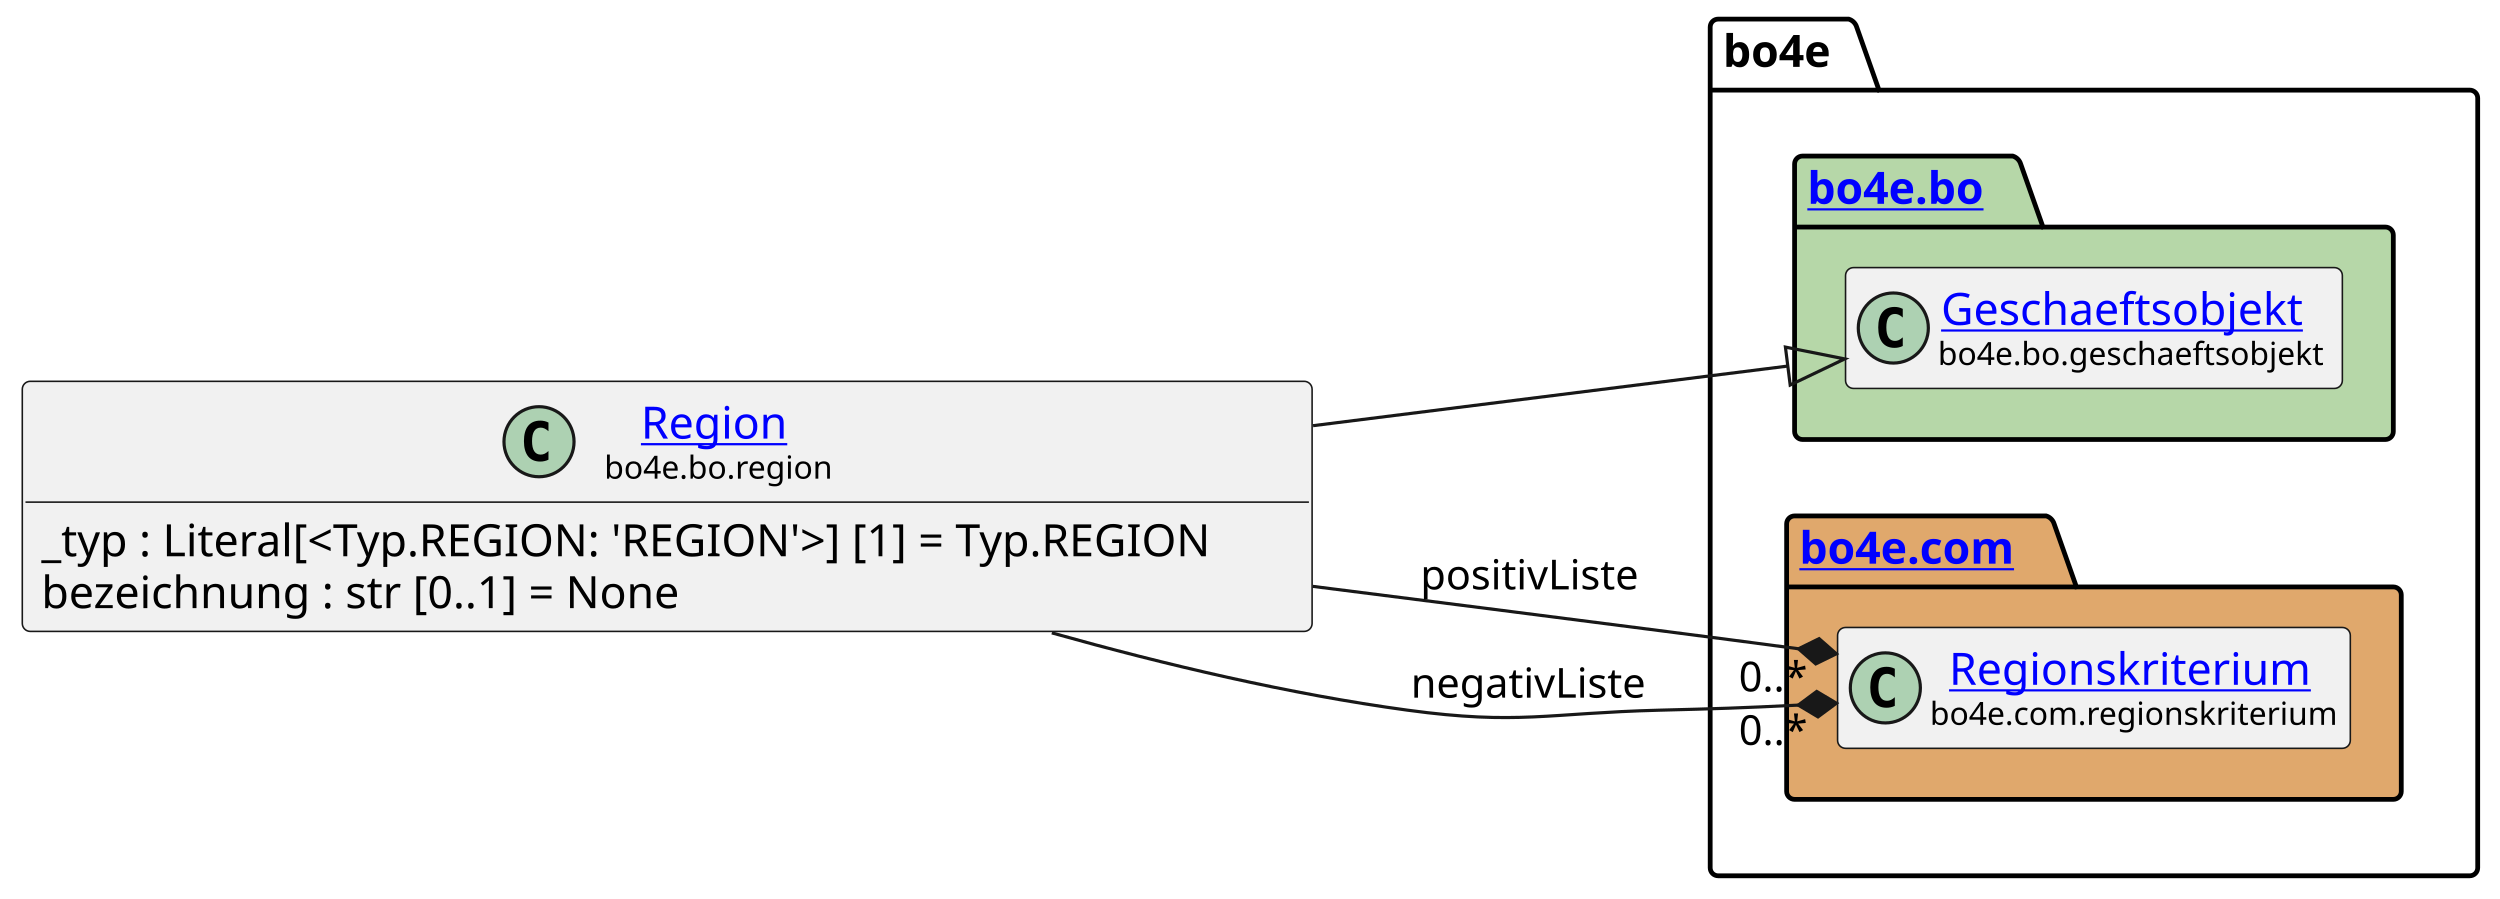
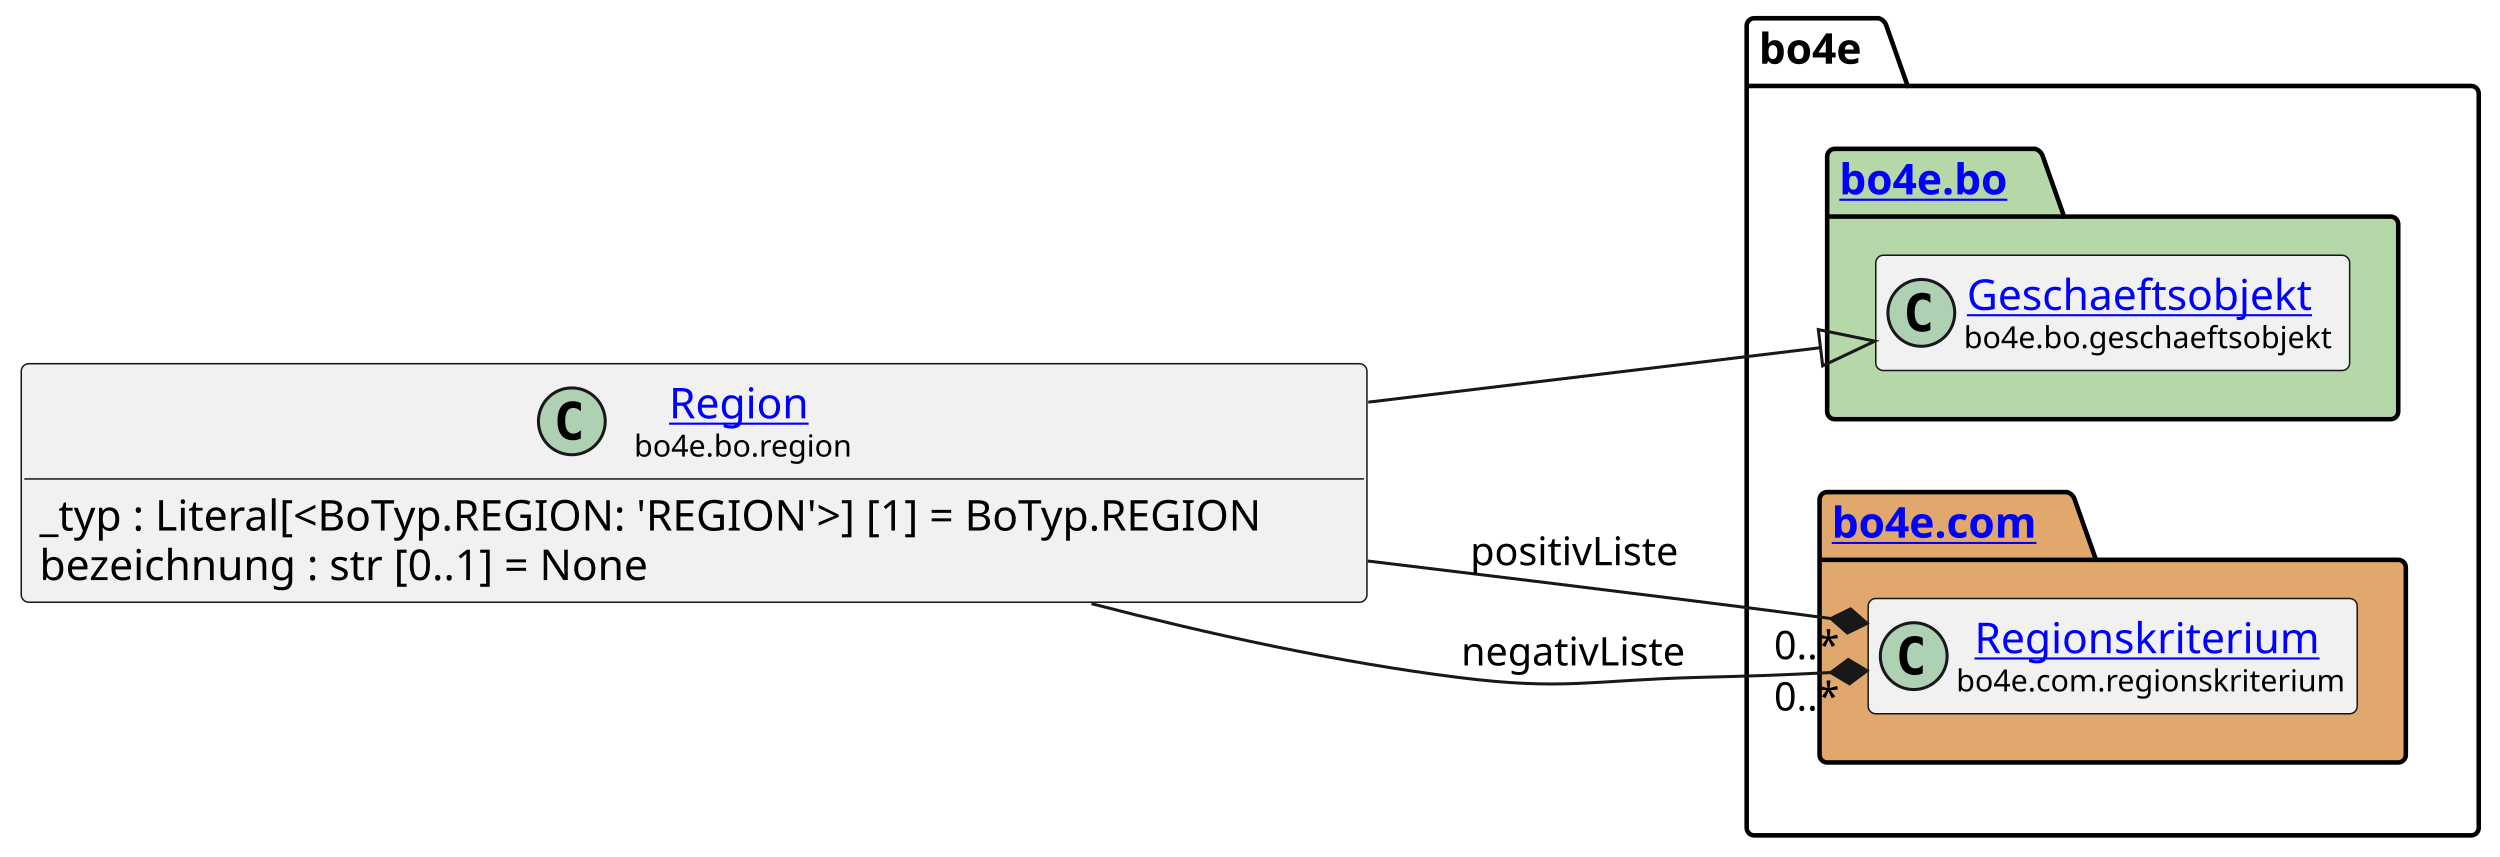
- <svg xmlns="http://www.w3.org/2000/svg" xmlns:xlink="http://www.w3.org/1999/xlink" contentStyleType="text/css" height="282px" preserveAspectRatio="none" style="width:785px;height:282px;background:#FFFFFF;" version="1.1" viewBox="0 0 785 282" width="785px" zoomAndPan="magnify">
+ <svg xmlns="http://www.w3.org/2000/svg" xmlns:xlink="http://www.w3.org/1999/xlink" contentStyleType="text/css" height="282px" preserveAspectRatio="none" style="width:823px;height:282px;background:#FFFFFF;" version="1.1" viewBox="0 0 823 282" width="823px" zoomAndPan="magnify">
  <defs />
  <g>
    <g id="cluster_bo4e">
-       <path d="M539.5,6 L580.5,6 A3.75,3.75 0 0 1 583,8.5 L590,28.297 L775.5,28.297 A2.5,2.5 0 0 1 778,30.797 L778,272.5 A2.5,2.5 0 0 1 775.5,275 L539.5,275 A2.5,2.5 0 0 1 537,272.5 L537,8.5 A2.5,2.5 0 0 1 539.5,6 " fill="none" style="stroke:#000000;stroke-width:1.5;" />
-       <line style="stroke:#000000;stroke-width:1.5;" x1="537" x2="590" y1="28.297" y2="28.297" />
-       <text fill="#000000" font-family="sans-serif" font-size="14" font-weight="bold" lengthAdjust="spacing" textLength="40" x="541" y="20.995">bo4e</text>
+       <path d="M577.5,6 L618.5,6 A3.75,3.75 0 0 1 621,8.5 L628,28.297 L813.5,28.297 A2.5,2.5 0 0 1 816,30.797 L816,272.5 A2.5,2.5 0 0 1 813.5,275 L577.5,275 A2.5,2.5 0 0 1 575,272.5 L575,8.5 A2.5,2.5 0 0 1 577.5,6 " fill="none" style="stroke:#000000;stroke-width:1.5;" />
+       <line style="stroke:#000000;stroke-width:1.5;" x1="575" x2="628" y1="28.297" y2="28.297" />
+       <text fill="#000000" font-family="sans-serif" font-size="14" font-weight="bold" lengthAdjust="spacing" textLength="40" x="579" y="20.995">bo4e</text>
    </g>
    <g id="cluster_bo">
-       <path d="M566,49 L632,49 A3.75,3.75 0 0 1 634.5,51.5 L641.5,71.297 L749,71.297 A2.5,2.5 0 0 1 751.5,73.797 L751.5,135.5 A2.5,2.5 0 0 1 749,138 L566,138 A2.5,2.5 0 0 1 563.5,135.5 L563.5,51.5 A2.5,2.5 0 0 1 566,49 " fill="#B6D7A8" style="stroke:#000000;stroke-width:1.5;" />
-       <line style="stroke:#000000;stroke-width:1.5;" x1="563.5" x2="641.5" y1="71.297" y2="71.297" />
+       <path d="M604,49 L670,49 A3.75,3.75 0 0 1 672.5,51.5 L679.5,71.297 L787,71.297 A2.5,2.5 0 0 1 789.5,73.797 L789.5,135.5 A2.5,2.5 0 0 1 787,138 L604,138 A2.5,2.5 0 0 1 601.5,135.5 L601.5,51.5 A2.5,2.5 0 0 1 604,49 " fill="#B6D7A8" style="stroke:#000000;stroke-width:1.5;" />
+       <line style="stroke:#000000;stroke-width:1.5;" x1="601.5" x2="679.5" y1="71.297" y2="71.297" />
      <a href="https://bo4e.github.io/BO4E-python/latest/api/bo4e.bo.html" target="_top" title="https://bo4e.github.io/BO4E-python/latest/api/bo4e.bo.html" xlink:actuate="onRequest" xlink:href="https://bo4e.github.io/BO4E-python/latest/api/bo4e.bo.html" xlink:show="new" xlink:title="https://bo4e.github.io/BO4E-python/latest/api/bo4e.bo.html" xlink:type="simple">
-         <text fill="#0000FF" font-family="sans-serif" font-size="14" font-weight="bold" lengthAdjust="spacing" text-decoration="underline" textLength="65" x="567.5" y="63.995">bo4e.bo</text>
+         <text fill="#0000FF" font-family="sans-serif" font-size="14" font-weight="bold" lengthAdjust="spacing" text-decoration="underline" textLength="65" x="605.5" y="63.995">bo4e.bo</text>
      </a>
    </g>
    <g id="cluster_com">
-       <path d="M563.5,162 L642.5,162 A3.75,3.75 0 0 1 645,164.5 L652,184.297 L751.5,184.297 A2.5,2.5 0 0 1 754,186.797 L754,248.5 A2.5,2.5 0 0 1 751.5,251 L563.5,251 A2.5,2.5 0 0 1 561,248.5 L561,164.5 A2.5,2.5 0 0 1 563.5,162 " fill="#E0A86C" style="stroke:#000000;stroke-width:1.5;" />
-       <line style="stroke:#000000;stroke-width:1.5;" x1="561" x2="652" y1="184.297" y2="184.297" />
+       <path d="M601.5,162 L680.5,162 A3.75,3.75 0 0 1 683,164.5 L690,184.297 L789.5,184.297 A2.5,2.5 0 0 1 792,186.797 L792,248.5 A2.5,2.5 0 0 1 789.5,251 L601.5,251 A2.5,2.5 0 0 1 599,248.5 L599,164.5 A2.5,2.5 0 0 1 601.5,162 " fill="#E0A86C" style="stroke:#000000;stroke-width:1.5;" />
+       <line style="stroke:#000000;stroke-width:1.5;" x1="599" x2="690" y1="184.297" y2="184.297" />
      <a href="https://bo4e.github.io/BO4E-python/latest/api/bo4e.com.html" target="_top" title="https://bo4e.github.io/BO4E-python/latest/api/bo4e.com.html" xlink:actuate="onRequest" xlink:href="https://bo4e.github.io/BO4E-python/latest/api/bo4e.com.html" xlink:show="new" xlink:title="https://bo4e.github.io/BO4E-python/latest/api/bo4e.com.html" xlink:type="simple">
-         <text fill="#0000FF" font-family="sans-serif" font-size="14" font-weight="bold" lengthAdjust="spacing" text-decoration="underline" textLength="78" x="565" y="176.995">bo4e.com</text>
+         <text fill="#0000FF" font-family="sans-serif" font-size="14" font-weight="bold" lengthAdjust="spacing" text-decoration="underline" textLength="78" x="603" y="176.995">bo4e.com</text>
      </a>
    </g>
    <g id="elem_Geschaeftsobjekt">
-       <rect codeLine="9" fill="#F1F1F1" height="37.938" id="Geschaeftsobjekt" rx="2.5" ry="2.5" style="stroke:#181818;stroke-width:0.5;" width="156" x="579.5" y="84.03" />
-       <ellipse cx="594.5" cy="102.999" fill="#ADD1B2" rx="11" ry="11" style="stroke:#181818;stroke-width:1.0;" />
-       <path d="M597.469,108.639 Q596.891,108.936 596.25,109.077 Q595.609,109.233 594.906,109.233 Q592.406,109.233 591.078,107.593 Q589.766,105.936 589.766,102.811 Q589.766,99.686 591.078,98.03 Q592.406,96.374 594.906,96.374 Q595.609,96.374 596.25,96.53 Q596.906,96.686 597.469,96.983 L597.469,99.702 Q596.844,99.124 596.25,98.858 Q595.656,98.577 595.031,98.577 Q593.688,98.577 593,99.655 Q592.312,100.718 592.312,102.811 Q592.312,104.905 593,105.983 Q593.688,107.046 595.031,107.046 Q595.656,107.046 596.25,106.78 Q596.844,106.499 597.469,105.921 L597.469,108.639 Z " fill="#000000" />
+       <rect codeLine="9" fill="#F1F1F1" height="37.938" id="Geschaeftsobjekt" rx="2.5" ry="2.5" style="stroke:#181818;stroke-width:0.5;" width="156" x="617.5" y="84.03" />
+       <ellipse cx="632.5" cy="102.999" fill="#ADD1B2" rx="11" ry="11" style="stroke:#181818;stroke-width:1.0;" />
+       <path d="M635.469,108.639 Q634.891,108.936 634.25,109.077 Q633.609,109.233 632.906,109.233 Q630.406,109.233 629.078,107.593 Q627.766,105.936 627.766,102.811 Q627.766,99.686 629.078,98.03 Q630.406,96.374 632.906,96.374 Q633.609,96.374 634.25,96.53 Q634.906,96.686 635.469,96.983 L635.469,99.702 Q634.844,99.124 634.25,98.858 Q633.656,98.577 633.031,98.577 Q631.688,98.577 631,99.655 Q630.312,100.718 630.312,102.811 Q630.312,104.905 631,105.983 Q631.688,107.046 633.031,107.046 Q633.656,107.046 634.25,106.78 Q634.844,106.499 635.469,105.921 L635.469,108.639 Z " fill="#000000" />
      <a href="https://bo4e.github.io/BO4E-python/latest/api/bo4e.bo.html#bo4e.bo.geschaeftsobjekt.Geschaeftsobjekt" target="_top" title="https://bo4e.github.io/BO4E-python/latest/api/bo4e.bo.html#bo4e.bo.geschaeftsobjekt.Geschaeftsobjekt" xlink:actuate="onRequest" xlink:href="https://bo4e.github.io/BO4E-python/latest/api/bo4e.bo.html#bo4e.bo.geschaeftsobjekt.Geschaeftsobjekt" xlink:show="new" xlink:title="https://bo4e.github.io/BO4E-python/latest/api/bo4e.bo.html#bo4e.bo.geschaeftsobjekt.Geschaeftsobjekt" xlink:type="simple">
-         <text fill="#0000FF" font-family="sans-serif" font-size="14" lengthAdjust="spacing" text-decoration="underline" textLength="122" x="609.5" y="102.025">Geschaeftsobjekt</text>
+         <text fill="#0000FF" font-family="sans-serif" font-size="14" lengthAdjust="spacing" text-decoration="underline" textLength="122" x="647.5" y="102.025">Geschaeftsobjekt</text>
      </a>
-       <text fill="#000000" font-family="sans-serif" font-size="10" lengthAdjust="spacing" textLength="124" x="608.5" y="114.609">bo4e.bo.geschaeftsobjekt</text>
+       <text fill="#000000" font-family="sans-serif" font-size="10" lengthAdjust="spacing" textLength="124" x="646.5" y="114.609">bo4e.bo.geschaeftsobjekt</text>
    </g>
    <g id="elem_Regionskriterium">
-       <rect codeLine="12" fill="#F1F1F1" height="37.938" id="Regionskriterium" rx="2.5" ry="2.5" style="stroke:#181818;stroke-width:0.5;" width="161" x="577" y="197.03" />
-       <ellipse cx="592" cy="215.999" fill="#ADD1B2" rx="11" ry="11" style="stroke:#181818;stroke-width:1.0;" />
-       <path d="M594.969,221.639 Q594.391,221.936 593.75,222.077 Q593.109,222.233 592.406,222.233 Q589.906,222.233 588.578,220.593 Q587.266,218.936 587.266,215.811 Q587.266,212.686 588.578,211.03 Q589.906,209.374 592.406,209.374 Q593.109,209.374 593.75,209.53 Q594.406,209.686 594.969,209.983 L594.969,212.702 Q594.344,212.124 593.75,211.858 Q593.156,211.577 592.531,211.577 Q591.188,211.577 590.5,212.655 Q589.812,213.718 589.812,215.811 Q589.812,217.905 590.5,218.983 Q591.188,220.046 592.531,220.046 Q593.156,220.046 593.75,219.78 Q594.344,219.499 594.969,218.921 L594.969,221.639 Z " fill="#000000" />
+       <rect codeLine="12" fill="#F1F1F1" height="37.938" id="Regionskriterium" rx="2.5" ry="2.5" style="stroke:#181818;stroke-width:0.5;" width="161" x="615" y="197.03" />
+       <ellipse cx="630" cy="215.999" fill="#ADD1B2" rx="11" ry="11" style="stroke:#181818;stroke-width:1.0;" />
+       <path d="M632.969,221.639 Q632.391,221.936 631.75,222.077 Q631.109,222.233 630.406,222.233 Q627.906,222.233 626.578,220.593 Q625.266,218.936 625.266,215.811 Q625.266,212.686 626.578,211.03 Q627.906,209.374 630.406,209.374 Q631.109,209.374 631.75,209.53 Q632.406,209.686 632.969,209.983 L632.969,212.702 Q632.344,212.124 631.75,211.858 Q631.156,211.577 630.531,211.577 Q629.188,211.577 628.5,212.655 Q627.812,213.718 627.812,215.811 Q627.812,217.905 628.5,218.983 Q629.188,220.046 630.531,220.046 Q631.156,220.046 631.75,219.78 Q632.344,219.499 632.969,218.921 L632.969,221.639 Z " fill="#000000" />
      <a href="https://bo4e.github.io/BO4E-python/latest/api/bo4e.com.html#bo4e.com.regionskriterium.Regionskriterium" target="_top" title="https://bo4e.github.io/BO4E-python/latest/api/bo4e.com.html#bo4e.com.regionskriterium.Regionskriterium" xlink:actuate="onRequest" xlink:href="https://bo4e.github.io/BO4E-python/latest/api/bo4e.com.html#bo4e.com.regionskriterium.Regionskriterium" xlink:show="new" xlink:title="https://bo4e.github.io/BO4E-python/latest/api/bo4e.com.html#bo4e.com.regionskriterium.Regionskriterium" xlink:type="simple">
-         <text fill="#0000FF" font-family="sans-serif" font-size="14" lengthAdjust="spacing" text-decoration="underline" textLength="117" x="612" y="215.025">Regionskriterium</text>
+         <text fill="#0000FF" font-family="sans-serif" font-size="14" lengthAdjust="spacing" text-decoration="underline" textLength="117" x="650" y="215.025">Regionskriterium</text>
      </a>
-       <text fill="#000000" font-family="sans-serif" font-size="10" lengthAdjust="spacing" textLength="129" x="606" y="227.609">bo4e.com.regionskriterium</text>
+       <text fill="#000000" font-family="sans-serif" font-size="10" lengthAdjust="spacing" textLength="129" x="644" y="227.609">bo4e.com.regionskriterium</text>
    </g>
    <g id="elem_Region">
-       <rect codeLine="3" fill="#F1F1F1" height="78.531" id="Region" rx="2.5" ry="2.5" style="stroke:#181818;stroke-width:0.5;" width="405" x="7" y="119.73" />
-       <ellipse cx="169.25" cy="138.699" fill="#ADD1B2" rx="11" ry="11" style="stroke:#181818;stroke-width:1.0;" />
-       <path d="M172.219,144.339 Q171.641,144.636 171,144.777 Q170.359,144.933 169.656,144.933 Q167.156,144.933 165.828,143.292 Q164.516,141.636 164.516,138.511 Q164.516,135.386 165.828,133.73 Q167.156,132.074 169.656,132.074 Q170.359,132.074 171,132.23 Q171.656,132.386 172.219,132.683 L172.219,135.402 Q171.594,134.824 171,134.558 Q170.406,134.277 169.781,134.277 Q168.438,134.277 167.75,135.355 Q167.062,136.417 167.062,138.511 Q167.062,140.605 167.75,141.683 Q168.438,142.746 169.781,142.746 Q170.406,142.746 171,142.48 Q171.594,142.199 172.219,141.621 L172.219,144.339 Z " fill="#000000" />
+       <rect codeLine="3" fill="#F1F1F1" height="78.531" id="Region" rx="2.5" ry="2.5" style="stroke:#181818;stroke-width:0.5;" width="443" x="7" y="119.73" />
+       <ellipse cx="188.25" cy="138.699" fill="#ADD1B2" rx="11" ry="11" style="stroke:#181818;stroke-width:1.0;" />
+       <path d="M191.219,144.339 Q190.641,144.636 190,144.777 Q189.359,144.933 188.656,144.933 Q186.156,144.933 184.828,143.292 Q183.516,141.636 183.516,138.511 Q183.516,135.386 184.828,133.73 Q186.156,132.074 188.656,132.074 Q189.359,132.074 190,132.23 Q190.656,132.386 191.219,132.683 L191.219,135.402 Q190.594,134.824 190,134.558 Q189.406,134.277 188.781,134.277 Q187.438,134.277 186.75,135.355 Q186.062,136.417 186.062,138.511 Q186.062,140.605 186.75,141.683 Q187.438,142.746 188.781,142.746 Q189.406,142.746 190,142.48 Q190.594,142.199 191.219,141.621 L191.219,144.339 Z " fill="#000000" />
      <a href="https://bo4e.github.io/BO4E-python/latest/api/bo4e.bo.html#bo4e.bo.region.Region" target="_top" title="https://bo4e.github.io/BO4E-python/latest/api/bo4e.bo.html#bo4e.bo.region.Region" xlink:actuate="onRequest" xlink:href="https://bo4e.github.io/BO4E-python/latest/api/bo4e.bo.html#bo4e.bo.region.Region" xlink:show="new" xlink:title="https://bo4e.github.io/BO4E-python/latest/api/bo4e.bo.html#bo4e.bo.region.Region" xlink:type="simple">
-         <text fill="#0000FF" font-family="sans-serif" font-size="14" lengthAdjust="spacing" text-decoration="underline" textLength="49" x="201.25" y="137.725">Region</text>
+         <text fill="#0000FF" font-family="sans-serif" font-size="14" lengthAdjust="spacing" text-decoration="underline" textLength="49" x="220.25" y="137.725">Region</text>
      </a>
-       <text fill="#000000" font-family="sans-serif" font-size="10" lengthAdjust="spacing" textLength="72" x="189.75" y="150.309">bo4e.bo.region</text>
-       <line style="stroke:#181818;stroke-width:0.5;" x1="8" x2="411" y1="157.667" y2="157.667" />
-       <text fill="#000000" font-family="sans-serif" font-size="14" lengthAdjust="spacing" textLength="393" x="13" y="174.663">_typ : Literal[&lt;Typ.REGION: 'REGION'&gt;] [1] = Typ.REGION</text>
+       <text fill="#000000" font-family="sans-serif" font-size="10" lengthAdjust="spacing" textLength="72" x="208.75" y="150.309">bo4e.bo.region</text>
+       <line style="stroke:#181818;stroke-width:0.5;" x1="8" x2="449" y1="157.667" y2="157.667" />
+       <text fill="#000000" font-family="sans-serif" font-size="14" lengthAdjust="spacing" textLength="431" x="13" y="174.663">_typ : Literal[&lt;BoTyp.REGION: 'REGION'&gt;] [1] = BoTyp.REGION</text>
      <text fill="#000000" font-family="sans-serif" font-size="14" lengthAdjust="spacing" textLength="219" x="13" y="190.959">bezeichnung : str [0..1] = None</text>
    </g>
    <g id="link_Region_Geschaeftsobjekt">
-       <path codeLine="15" d="M412.3,133.66 C471.58,126.22 515.01,120.762 561.37,114.942 " fill="none" id="Region-to-Geschaeftsobjekt" style="stroke:#181818;stroke-width:1.0;" />
-       <polygon fill="none" points="579.23,112.7,560.623,108.989,562.118,120.895,579.23,112.7" style="stroke:#181818;stroke-width:1.0;" />
+       <path codeLine="15" d="M450.42,132.39 C510.3,125.18 553.319,120.003 599.309,114.463 " fill="none" id="Region-to-Geschaeftsobjekt" style="stroke:#181818;stroke-width:1.0;" />
+       <polygon fill="none" points="617.18,112.31,598.592,108.506,600.027,120.42,617.18,112.31" style="stroke:#181818;stroke-width:1.0;" />
    </g>
    <g id="link_Region_Regionskriterium">
-       <path codeLine="16" d="M412.21,184.12 C448.43,188.7 485.84,193.46 521,198 C539,200.33 546.454,201.294 564.724,203.714 " fill="none" id="Region-to-Regionskriterium" style="stroke:#181818;stroke-width:1.0;" />
-       <polygon fill="#181818" points="576.62,205.29,571.197,200.537,564.724,203.714,570.147,208.468,576.62,205.29" style="stroke:#181818;stroke-width:1.0;" />
-       <text fill="#000000" font-family="sans-serif" font-size="13" lengthAdjust="spacing" textLength="71" x="446" y="185.067">positivListe</text>
-       <text fill="#000000" font-family="sans-serif" font-size="13" lengthAdjust="spacing" textLength="23" x="545.97" y="217.097">0..*</text>
+       <path codeLine="16" d="M450.22,184.68 C486.57,189.04 523.85,193.59 559,198 C577.01,200.26 584.464,201.205 602.744,203.625 " fill="none" id="Region-to-Regionskriterium" style="stroke:#181818;stroke-width:1.0;" />
+       <polygon fill="#181818" points="614.64,205.2,609.217,200.447,602.744,203.625,608.167,208.378,614.64,205.2" style="stroke:#181818;stroke-width:1.0;" />
+       <text fill="#000000" font-family="sans-serif" font-size="13" lengthAdjust="spacing" textLength="71" x="484" y="186.067">positivListe</text>
+       <text fill="#000000" font-family="sans-serif" font-size="13" lengthAdjust="spacing" textLength="23" x="583.991" y="216.999">0..*</text>
    </g>
    <g id="link_Region_Regionskriterium">
-       <path codeLine="17" d="M330.27,198.72 C365.82,208.7 405.12,218 442,223 C476.79,227.72 485.9,223.91 521,223 C539.01,222.54 546.375,222.317 564.655,221.407 " fill="none" id="Region-to-Regionskriterium-1" style="stroke:#181818;stroke-width:1.0;" />
-       <polygon fill="#181818" points="576.64,220.81,570.448,217.113,564.655,221.407,570.846,225.103,576.64,220.81" style="stroke:#181818;stroke-width:1.0;" />
-       <text fill="#000000" font-family="sans-serif" font-size="13" lengthAdjust="spacing" textLength="77" x="443" y="219.067">negativListe</text>
-       <text fill="#000000" font-family="sans-serif" font-size="13" lengthAdjust="spacing" textLength="23" x="545.991" y="233.902">0..*</text>
+       <path codeLine="17" d="M359.3,198.73 C397.77,208.71 440.25,218 480,223 C514.84,227.38 523.9,223.91 559,223 C577.01,222.54 584.375,222.317 602.655,221.407 " fill="none" id="Region-to-Regionskriterium-1" style="stroke:#181818;stroke-width:1.0;" />
+       <polygon fill="#181818" points="614.64,220.81,608.448,217.113,602.655,221.407,608.846,225.103,614.64,220.81" style="stroke:#181818;stroke-width:1.0;" />
+       <text fill="#000000" font-family="sans-serif" font-size="13" lengthAdjust="spacing" textLength="77" x="481" y="219.067">negativListe</text>
+       <text fill="#000000" font-family="sans-serif" font-size="13" lengthAdjust="spacing" textLength="23" x="583.991" y="233.902">0..*</text>
    </g>
  </g>
</svg>
